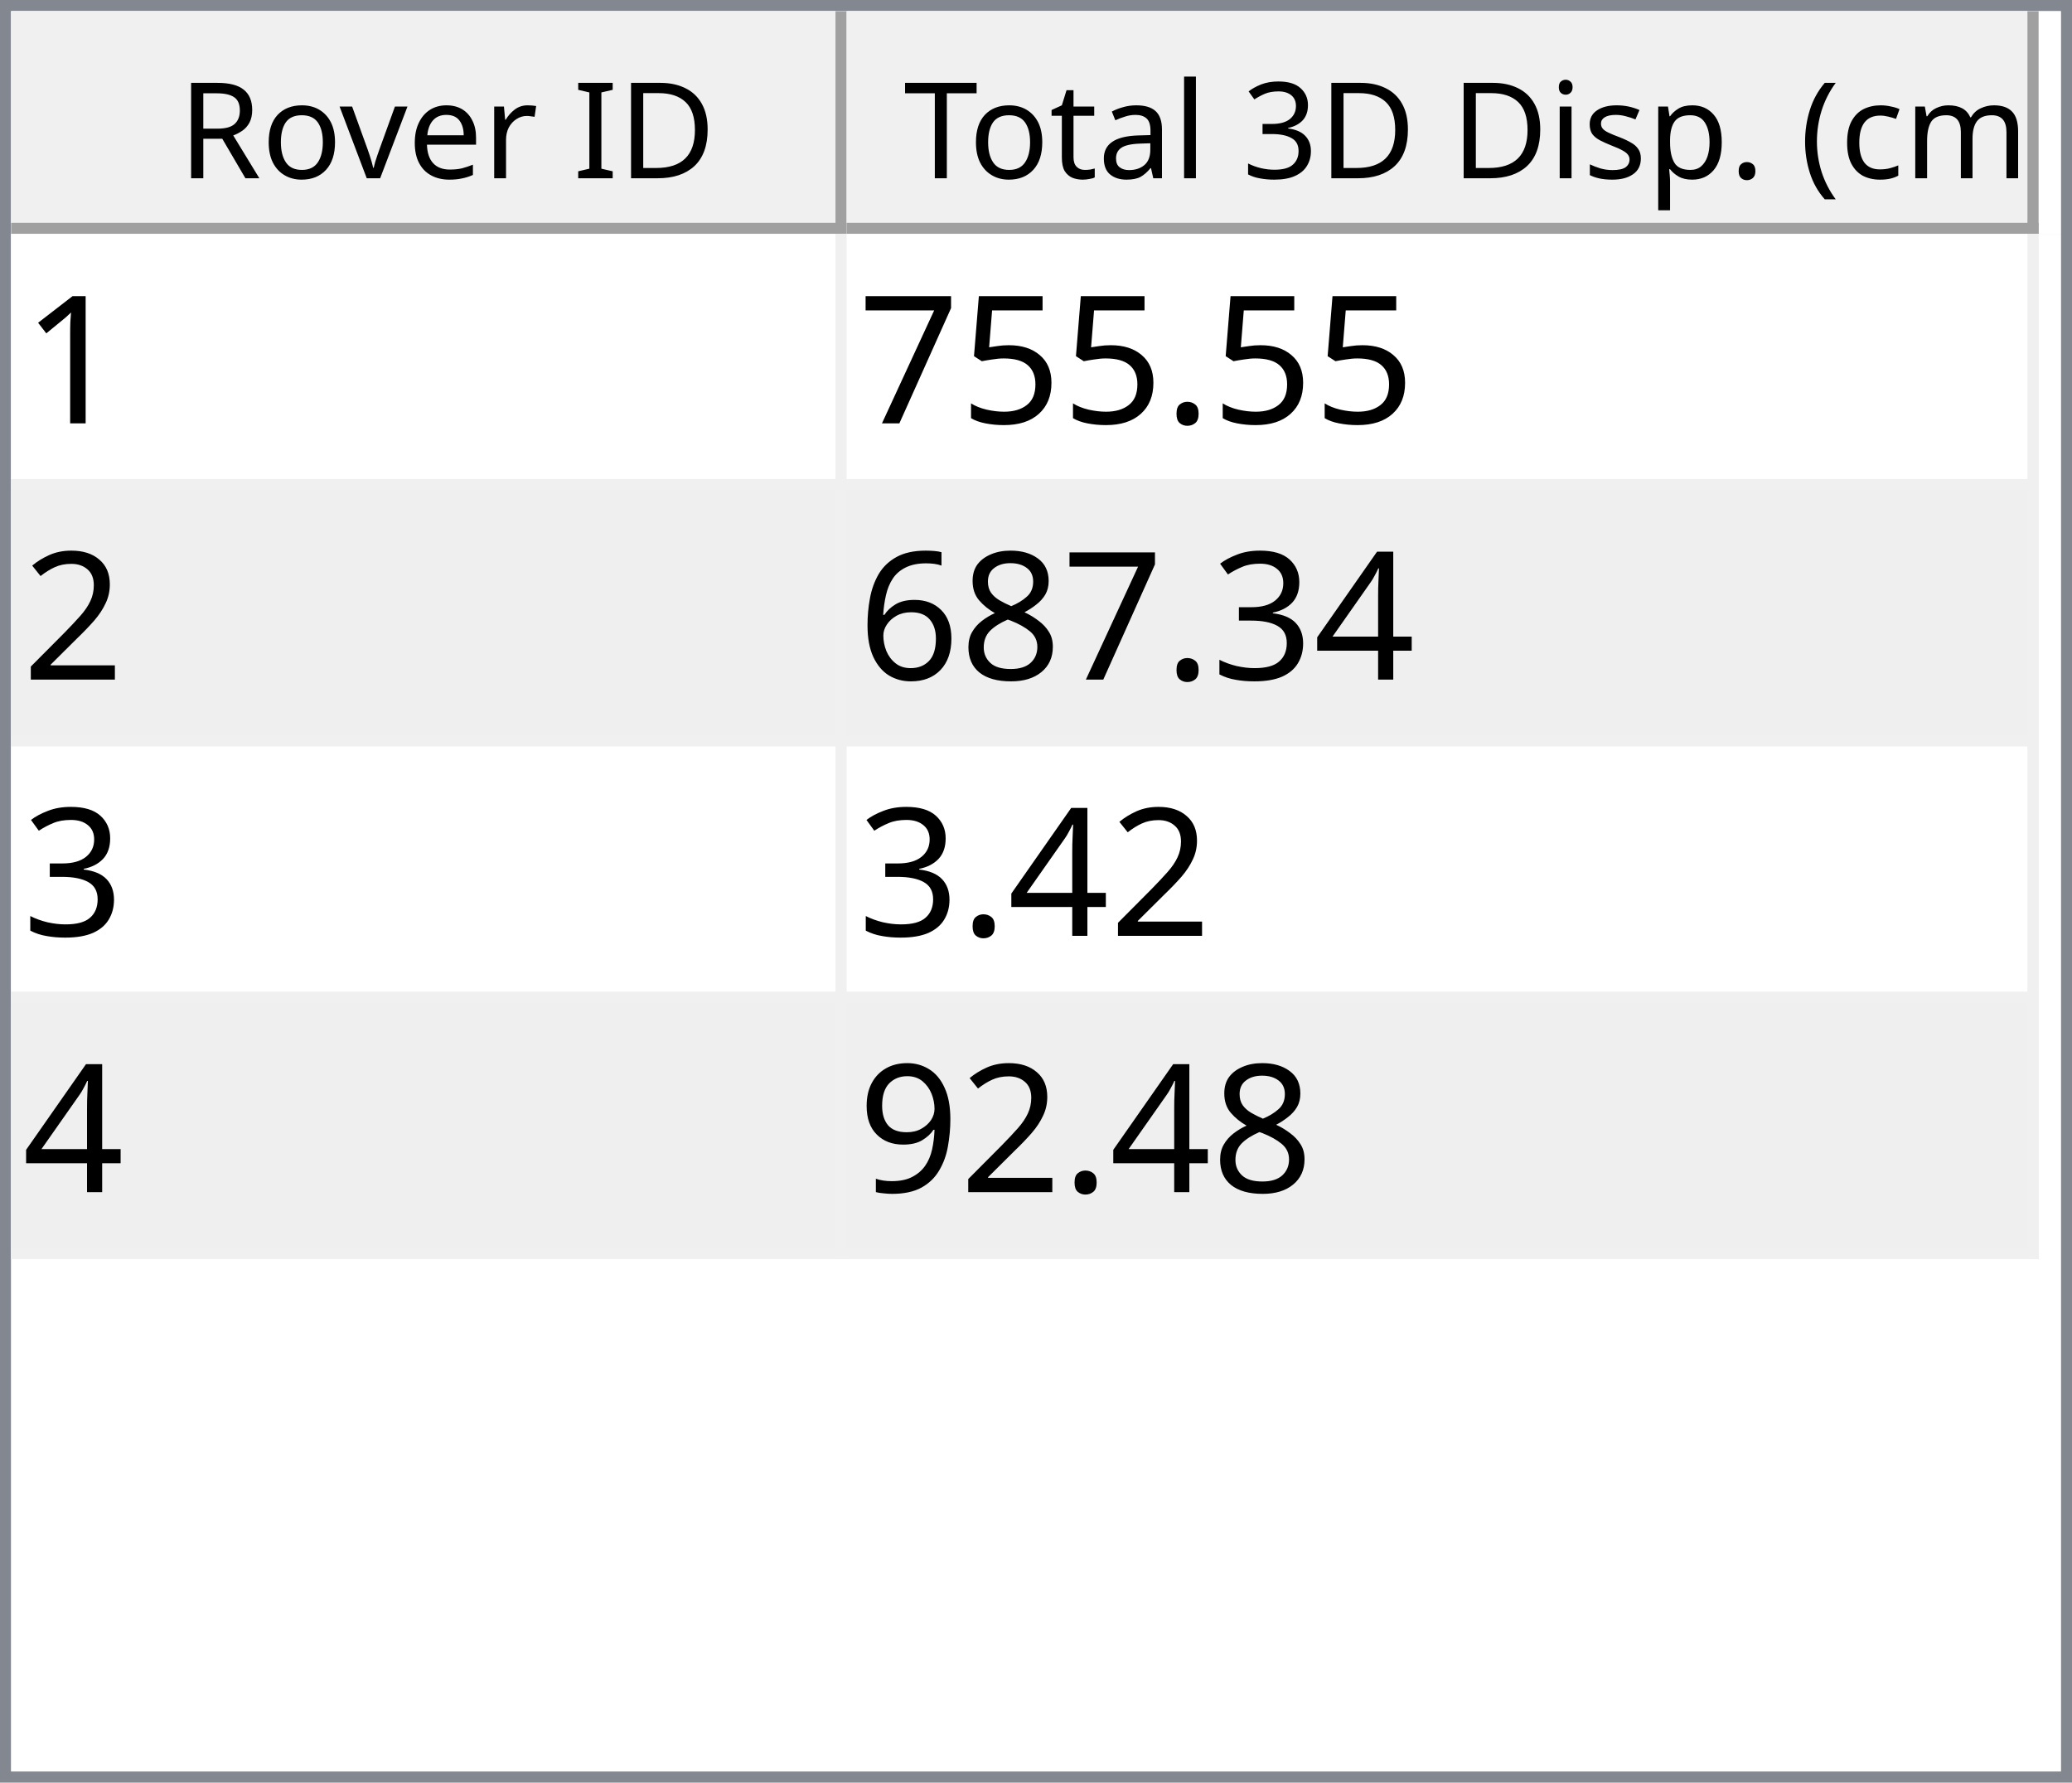
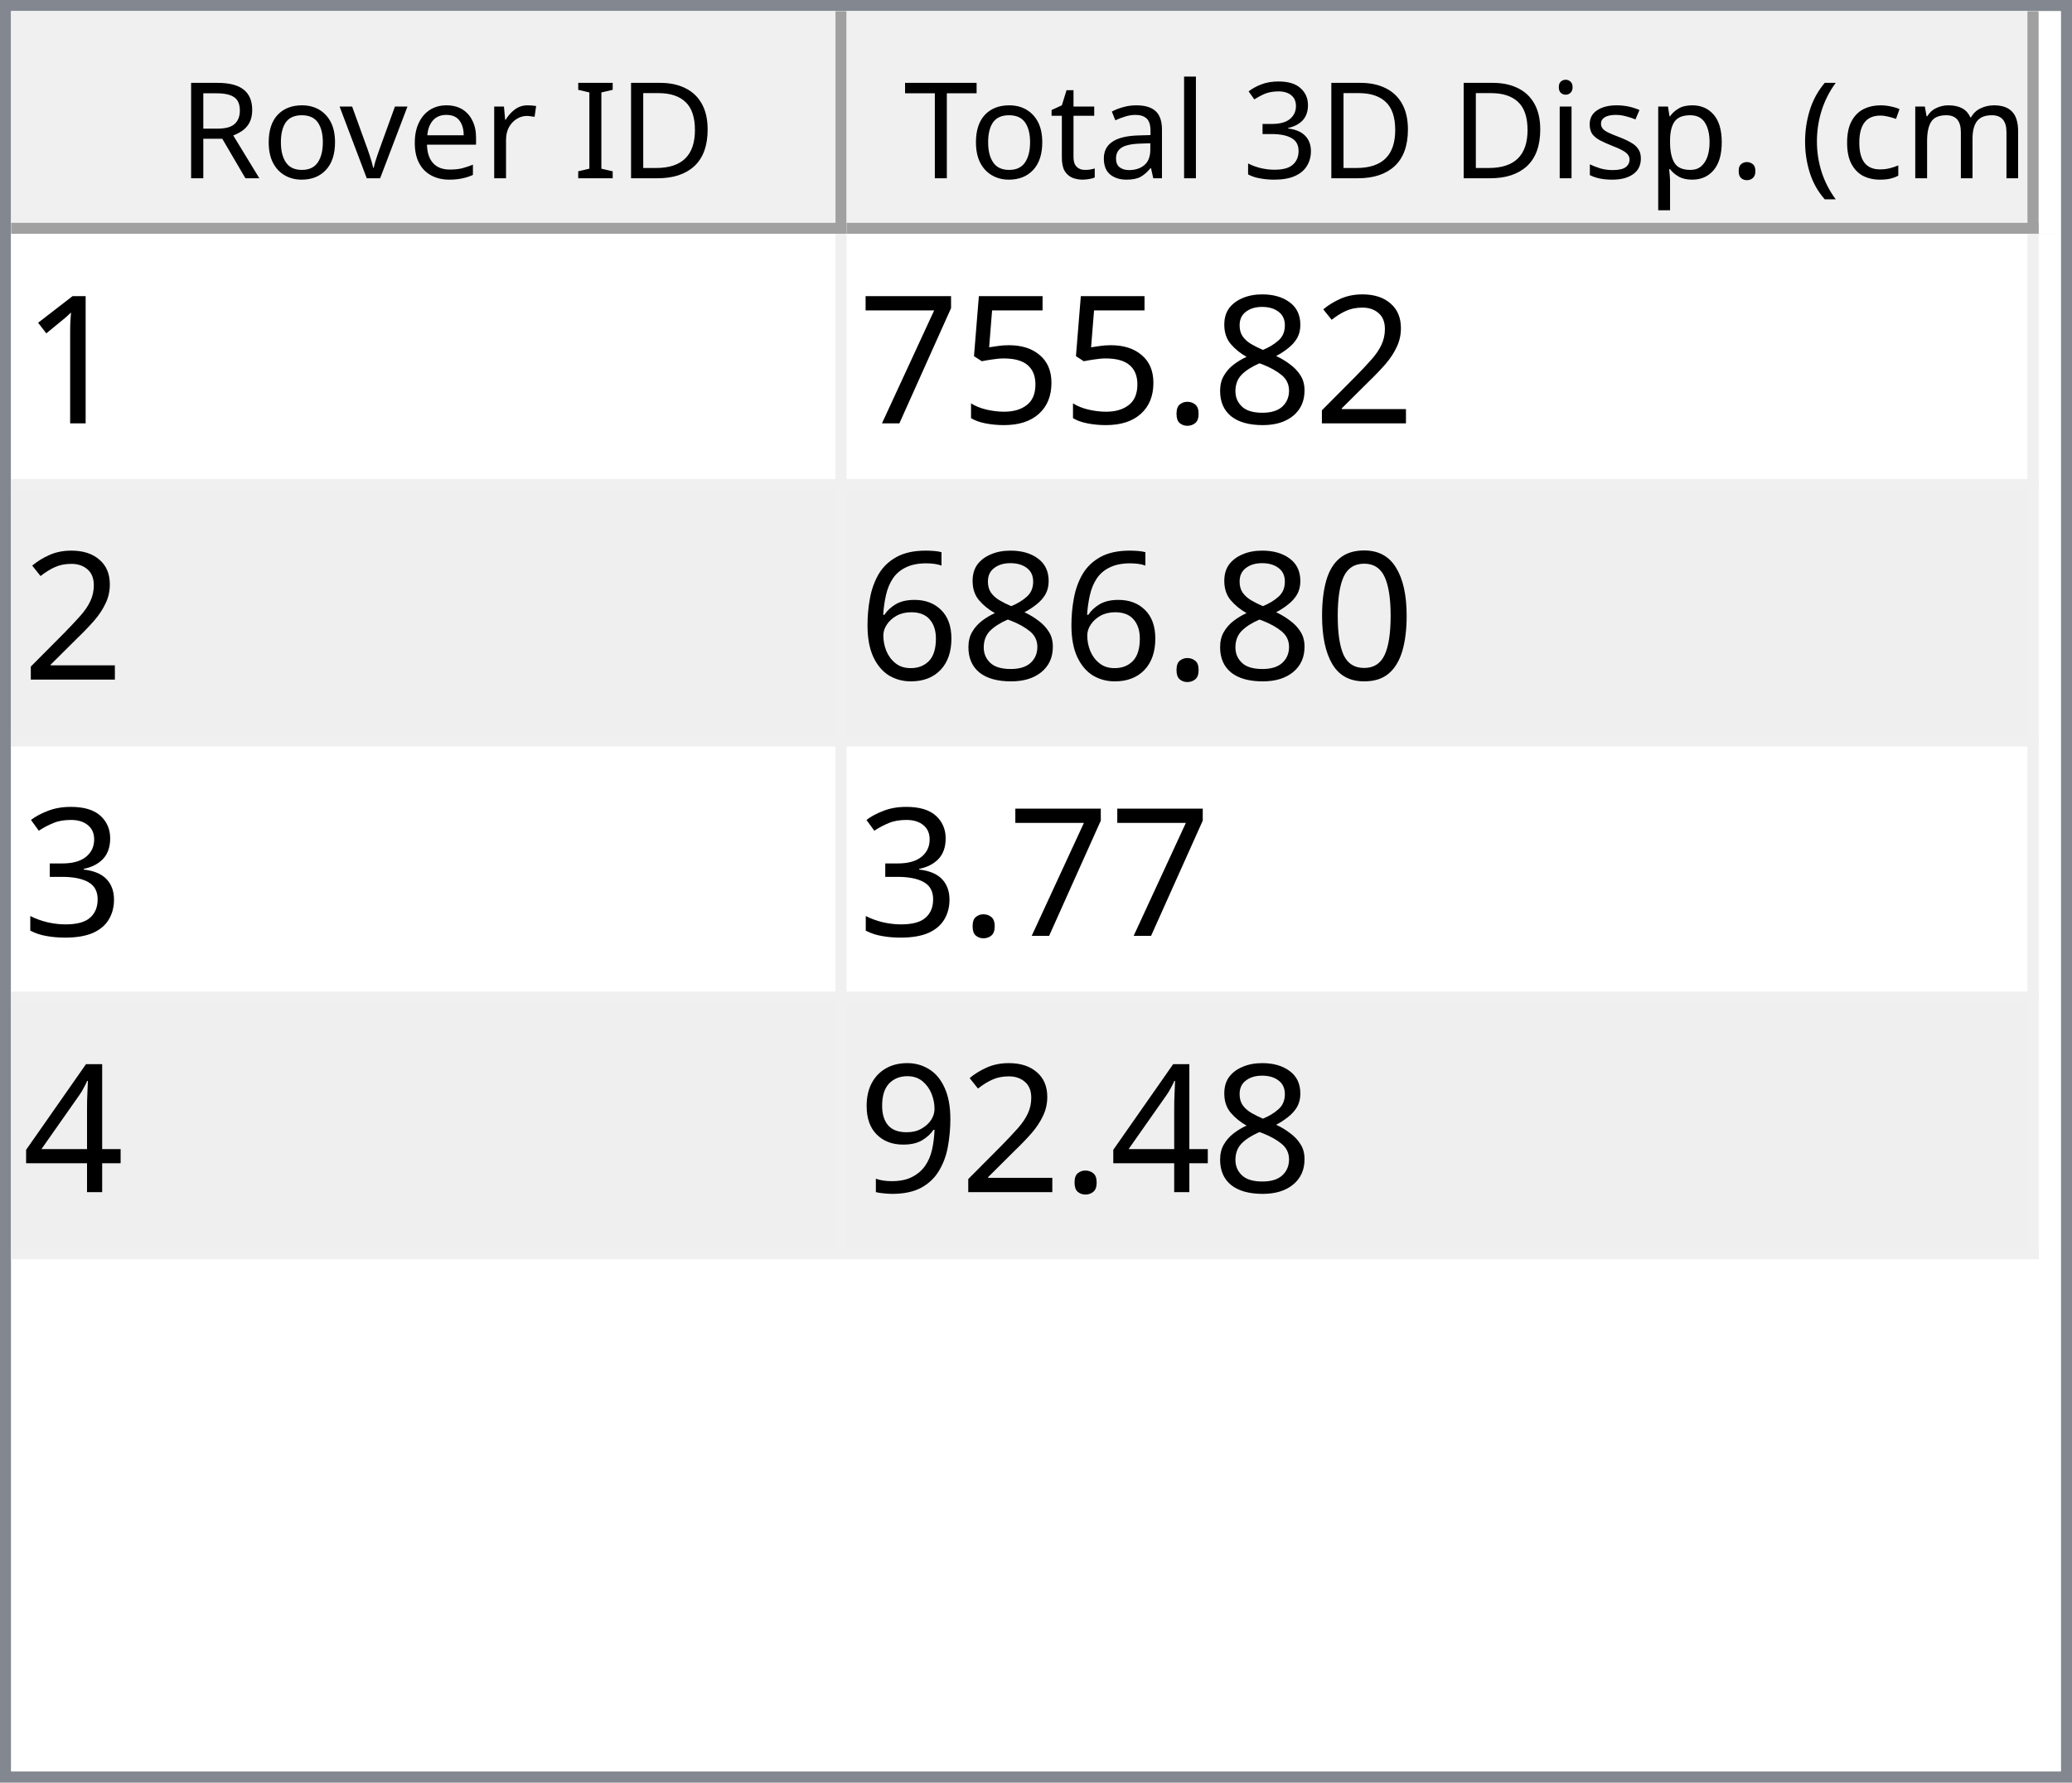
<svg xmlns="http://www.w3.org/2000/svg" style="fill-opacity:1; color-rendering:auto; color-interpolation:auto; text-rendering:auto; stroke:black; stroke-linecap:square; stroke-miterlimit:10; shape-rendering:auto; stroke-opacity:1; fill:black; stroke-dasharray:none; font-weight:normal; stroke-width:1; font-family:'Dialog'; font-style:normal; stroke-linejoin:miter; font-size:12px; stroke-dashoffset:0; image-rendering:auto;" width="186" height="160">
  <defs id="genericDefs" />
  <g>
    <defs id="defs1">
      <clipPath clipPathUnits="userSpaceOnUse" id="clipPath1">
        <path d="M0 0 L186 0 L186 160 L0 160 L0 0 Z" />
      </clipPath>
      <clipPath clipPathUnits="userSpaceOnUse" id="clipPath2">
        <path d="M0 0 L0 160 L186 160 L186 0 Z" />
      </clipPath>
      <clipPath clipPathUnits="userSpaceOnUse" id="clipPath3">
        <path d="M0 0 L0 20 L184 20 L184 0 Z" />
      </clipPath>
      <clipPath clipPathUnits="userSpaceOnUse" id="clipPath4">
        <path d="M0 0 L0 20 L75 20 L75 0 Z" />
      </clipPath>
      <clipPath clipPathUnits="userSpaceOnUse" id="clipPath5">
        <path d="M1 1 L1 19 L74 19 L74 1 Z" />
      </clipPath>
      <clipPath clipPathUnits="userSpaceOnUse" id="clipPath6">
        <path d="M0 0 L0 18 L73 18 L73 0 Z" />
      </clipPath>
      <clipPath clipPathUnits="userSpaceOnUse" id="clipPath7">
        <path d="M-0.5 -0.5 L-0.5 19.5 L74.5 19.5 L74.5 -0.5 Z" />
      </clipPath>
      <clipPath clipPathUnits="userSpaceOnUse" id="clipPath8">
        <path d="M0 0 L0 20 L107 20 L107 0 Z" />
      </clipPath>
      <clipPath clipPathUnits="userSpaceOnUse" id="clipPath9">
        <path d="M1 1 L1 19 L106 19 L106 1 Z" />
      </clipPath>
      <clipPath clipPathUnits="userSpaceOnUse" id="clipPath10">
        <path d="M0 0 L0 18 L105 18 L105 0 Z" />
      </clipPath>
      <clipPath clipPathUnits="userSpaceOnUse" id="clipPath11">
        <path d="M-0.5 -0.5 L-0.5 19.5 L106.5 19.5 L106.5 -0.5 Z" />
      </clipPath>
      <clipPath clipPathUnits="userSpaceOnUse" id="clipPath12">
        <path d="M0 0 L0 138 L184 138 L184 0 Z" />
      </clipPath>
      <clipPath clipPathUnits="userSpaceOnUse" id="clipPath13">
        <path d="M0 0 L0 92 L182 92 L182 0 Z" />
      </clipPath>
      <clipPath clipPathUnits="userSpaceOnUse" id="clipPath14">
        <path d="M-0.5 -0.5 L-0.5 91.5 L181.5 91.5 L181.5 -0.5 Z" />
      </clipPath>
      <clipPath clipPathUnits="userSpaceOnUse" id="clipPath15">
        <path d="M0 0 L0 22 L74 22 L74 0 Z" />
      </clipPath>
      <clipPath clipPathUnits="userSpaceOnUse" id="clipPath16">
        <path d="M0 0 L0 22 L106 22 L106 0 Z" />
      </clipPath>
      <font horiz-adv-x="64.551" id="font1">
        <font-face ascent="107.91" descent="25.098" units-per-em="100" style="font-style:normal; font-family:Segoe UI; font-weight:normal;" />
        <missing-glyph horiz-adv-x="64.551" d="M8.109 0 L8.109 68.266 L56.453 68.266 L56.453 0 L8.109 0 ZM15.328 7.234 L49.219 7.234 L49.219 61.031 L15.328 61.031 L15.328 7.234 Z" />
        <glyph unicode="D" horiz-adv-x="70.117" d="M9.188 0 L9.188 70.016 L28.516 70.016 Q65.531 70.016 65.531 35.891 Q65.531 19.672 55.25 9.836 Q44.969 0 27.734 0 L9.188 0 ZM17.391 62.594 L17.391 7.422 L27.828 7.422 Q41.609 7.422 49.273 14.797 Q56.938 22.172 56.938 35.688 Q56.938 62.594 28.328 62.594 L17.391 62.594 Z" />
        <glyph unicode="I" horiz-adv-x="26.611" d="M17.391 0 L9.188 0 L9.188 70.016 L17.391 70.016 L17.391 0 Z" />
        <glyph unicode=" " horiz-adv-x="27.393" d="" />
        <glyph unicode="r" horiz-adv-x="34.766" d="M34.188 41.891 Q32.078 43.5 28.125 43.5 Q23 43.5 19.555 38.672 Q16.109 33.844 16.109 25.484 L16.109 0 L8.109 0 L8.109 50 L16.109 50 L16.109 39.703 L16.312 39.703 Q18.016 44.969 21.531 47.922 Q25.047 50.875 29.391 50.875 Q32.516 50.875 34.188 50.203 L34.188 41.891 Z" />
        <glyph unicode="e" horiz-adv-x="52.295" d="M48.297 23 L12.984 23 Q13.188 14.656 17.484 10.109 Q21.781 5.562 29.297 5.562 Q37.75 5.562 44.828 11.141 L44.828 3.609 Q38.234 -1.172 27.391 -1.172 Q16.797 -1.172 10.742 5.641 Q4.688 12.453 4.688 24.812 Q4.688 36.469 11.305 43.82 Q17.922 51.172 27.734 51.172 Q37.547 51.172 42.922 44.828 Q48.297 38.484 48.297 27.203 L48.297 23 ZM40.094 29.781 Q40.047 36.719 36.75 40.578 Q33.453 44.438 27.594 44.438 Q21.922 44.438 17.969 40.383 Q14.016 36.328 13.094 29.781 L40.094 29.781 Z" />
        <glyph unicode="v" horiz-adv-x="47.9" d="M47.406 50 L27.484 0 L19.625 0 L0.688 50 L9.469 50 L22.172 13.672 Q23.578 9.672 23.922 6.688 L24.125 6.688 Q24.609 10.453 25.688 13.484 L38.969 50 L47.406 50 Z" />
        <glyph unicode="o" horiz-adv-x="58.594" d="M29 -1.172 Q17.922 -1.172 11.305 5.836 Q4.688 12.844 4.688 24.422 Q4.688 37.016 11.57 44.094 Q18.453 51.172 30.172 51.172 Q41.359 51.172 47.633 44.289 Q53.906 37.406 53.906 25.203 Q53.906 13.234 47.141 6.031 Q40.375 -1.172 29 -1.172 ZM29.594 44.438 Q21.875 44.438 17.383 39.188 Q12.891 33.938 12.891 24.703 Q12.891 15.828 17.43 10.695 Q21.969 5.562 29.594 5.562 Q37.359 5.562 41.531 10.594 Q45.703 15.625 45.703 24.906 Q45.703 34.281 41.531 39.359 Q37.359 44.438 29.594 44.438 Z" />
        <glyph unicode="R" horiz-adv-x="59.814" d="M59.375 0 L49.609 0 L37.891 19.625 Q36.281 22.359 34.766 24.289 Q33.25 26.219 31.664 27.438 Q30.078 28.656 28.25 29.219 Q26.422 29.781 24.125 29.781 L17.391 29.781 L17.391 0 L9.188 0 L9.188 70.016 L30.078 70.016 Q34.672 70.016 38.555 68.867 Q42.438 67.719 45.289 65.375 Q48.141 63.031 49.758 59.547 Q51.375 56.062 51.375 51.375 Q51.375 47.703 50.273 44.656 Q49.172 41.609 47.148 39.211 Q45.125 36.812 42.266 35.133 Q39.406 33.453 35.844 32.516 L35.844 32.328 Q37.594 31.547 38.891 30.547 Q40.188 29.547 41.359 28.18 Q42.531 26.812 43.68 25.078 Q44.828 23.344 46.234 21.047 L59.375 0 ZM17.391 62.594 L17.391 37.203 L28.516 37.203 Q31.594 37.203 34.203 38.133 Q36.812 39.062 38.719 40.797 Q40.625 42.531 41.703 45.047 Q42.781 47.562 42.781 50.688 Q42.781 56.297 39.141 59.445 Q35.5 62.594 28.609 62.594 L17.391 62.594 Z" />
        <glyph unicode=")" horiz-adv-x="30.176" d="M8.297 -15.922 L1.172 -15.922 Q16.406 2.344 16.406 26.812 Q16.406 51.469 1.078 70.016 L8.297 70.016 Q23.531 52.156 23.531 26.703 Q23.531 1.375 8.297 -15.922 Z" />
        <glyph unicode="m" horiz-adv-x="86.133" d="M79.109 0 L71.094 0 L71.094 28.719 Q71.094 37.016 68.531 40.727 Q65.969 44.438 59.906 44.438 Q54.781 44.438 51.195 39.75 Q47.609 35.062 47.609 28.516 L47.609 0 L39.594 0 L39.594 29.688 Q39.594 44.438 28.219 44.438 Q22.953 44.438 19.531 40.016 Q16.109 35.594 16.109 28.516 L16.109 0 L8.109 0 L8.109 50 L16.109 50 L16.109 42.094 L16.312 42.094 Q21.625 51.172 31.844 51.172 Q36.969 51.172 40.773 48.312 Q44.578 45.453 46 40.828 Q51.562 51.172 62.594 51.172 Q79.109 51.172 79.109 30.812 L79.109 0 Z" />
        <glyph unicode="c" horiz-adv-x="46.191" d="M42.188 2.297 Q36.422 -1.172 28.516 -1.172 Q17.828 -1.172 11.258 5.789 Q4.688 12.75 4.688 23.828 Q4.688 36.188 11.766 43.68 Q18.844 51.172 30.672 51.172 Q37.25 51.172 42.281 48.734 L42.281 40.531 Q36.719 44.438 30.375 44.438 Q22.703 44.438 17.797 38.945 Q12.891 33.453 12.891 24.516 Q12.891 15.719 17.508 10.641 Q22.125 5.562 29.891 5.562 Q36.422 5.562 42.188 9.906 L42.188 2.297 Z" />
        <glyph unicode="(" horiz-adv-x="30.176" d="M29.109 -15.922 L21.969 -15.922 Q6.844 1.375 6.844 26.703 Q6.844 52.156 21.969 70.016 L29.203 70.016 Q13.875 51.469 13.875 26.812 Q13.875 2.344 29.109 -15.922 Z" />
        <glyph unicode="." horiz-adv-x="21.68" d="M10.891 -1.078 Q8.641 -1.078 7.055 0.539 Q5.469 2.156 5.469 4.391 Q5.469 6.641 7.055 8.273 Q8.641 9.906 10.891 9.906 Q13.188 9.906 14.797 8.273 Q16.406 6.641 16.406 4.391 Q16.406 2.156 14.797 0.539 Q13.188 -1.078 10.891 -1.078 Z" />
        <glyph unicode="p" horiz-adv-x="58.789" d="M16.312 7.234 L16.109 7.234 L16.109 -23 L8.109 -23 L8.109 50 L16.109 50 L16.109 41.219 L16.312 41.219 Q22.219 51.172 33.594 51.172 Q43.266 51.172 48.688 44.461 Q54.109 37.75 54.109 26.469 Q54.109 13.922 48 6.375 Q41.891 -1.172 31.297 -1.172 Q21.578 -1.172 16.312 7.234 ZM16.109 27.391 L16.109 20.406 Q16.109 14.203 20.141 9.883 Q24.172 5.562 30.375 5.562 Q37.641 5.562 41.773 11.133 Q45.906 16.703 45.906 26.609 Q45.906 34.969 42.047 39.703 Q38.188 44.438 31.594 44.438 Q24.609 44.438 20.359 39.578 Q16.109 34.719 16.109 27.391 Z" />
        <glyph unicode="s" horiz-adv-x="42.432" d="M5.078 1.812 L5.078 10.406 Q11.625 5.562 19.484 5.562 Q30.031 5.562 30.031 12.594 Q30.031 14.594 29.125 15.992 Q28.219 17.391 26.68 18.461 Q25.141 19.531 23.07 20.383 Q21 21.234 18.609 22.172 Q15.281 23.484 12.766 24.828 Q10.25 26.172 8.57 27.859 Q6.891 29.547 6.031 31.695 Q5.172 33.844 5.172 36.719 Q5.172 40.234 6.789 42.945 Q8.406 45.656 11.086 47.484 Q13.766 49.312 17.211 50.242 Q20.656 51.172 24.312 51.172 Q30.812 51.172 35.938 48.922 L35.938 40.828 Q30.422 44.438 23.25 44.438 Q21 44.438 19.195 43.922 Q17.391 43.406 16.094 42.477 Q14.797 41.547 14.086 40.258 Q13.375 38.969 13.375 37.406 Q13.375 35.453 14.086 34.133 Q14.797 32.812 16.164 31.789 Q17.531 30.766 19.484 29.938 Q21.438 29.109 23.922 28.125 Q27.25 26.859 29.883 25.516 Q32.516 24.172 34.375 22.484 Q36.234 20.797 37.234 18.602 Q38.234 16.406 38.234 13.375 Q38.234 9.672 36.602 6.938 Q34.969 4.203 32.234 2.398 Q29.5 0.594 25.93 -0.289 Q22.359 -1.172 18.453 -1.172 Q10.75 -1.172 5.078 1.812 Z" />
        <glyph unicode="i" horiz-adv-x="24.219" d="M12.203 62.703 Q10.062 62.703 8.547 64.164 Q7.031 65.625 7.031 67.875 Q7.031 70.125 8.547 71.609 Q10.062 73.094 12.203 73.094 Q14.406 73.094 15.945 71.609 Q17.484 70.125 17.484 67.875 Q17.484 65.719 15.945 64.211 Q14.406 62.703 12.203 62.703 ZM16.109 0 L8.109 0 L8.109 50 L16.109 50 L16.109 0 Z" />
        <glyph unicode="3" horiz-adv-x="53.906" d="M46.531 19.828 Q46.531 15.094 44.75 11.211 Q42.969 7.328 39.719 4.57 Q36.469 1.812 31.93 0.297 Q27.391 -1.219 21.922 -1.219 Q11.922 -1.219 6 2.594 L6 11.188 Q13.094 5.609 22.219 5.609 Q25.875 5.609 28.828 6.539 Q31.781 7.469 33.906 9.227 Q36.031 10.984 37.18 13.477 Q38.328 15.969 38.328 19.094 Q38.328 32.812 18.797 32.812 L12.984 32.812 L12.984 39.594 L18.5 39.594 Q35.797 39.594 35.797 52.484 Q35.797 64.406 22.609 64.406 Q15.188 64.406 8.688 59.422 L8.688 67.188 Q15.375 71.188 24.609 71.188 Q29 71.188 32.57 69.969 Q36.141 68.75 38.68 66.555 Q41.219 64.359 42.609 61.281 Q44 58.203 44 54.5 Q44 40.672 30.031 36.719 L30.031 36.531 Q33.594 36.141 36.625 34.797 Q39.656 33.453 41.852 31.305 Q44.047 29.156 45.289 26.25 Q46.531 23.344 46.531 19.828 Z" />
        <glyph unicode="l" horiz-adv-x="24.219" d="M16.109 0 L8.109 0 L8.109 74.031 L16.109 74.031 L16.109 0 Z" />
        <glyph unicode="a" horiz-adv-x="50.879" d="M43.891 0 L35.891 0 L35.891 7.812 L35.688 7.812 Q30.469 -1.172 20.312 -1.172 Q12.844 -1.172 8.617 2.781 Q4.391 6.734 4.391 13.281 Q4.391 27.297 20.906 29.594 L35.891 31.688 Q35.891 44.438 25.594 44.438 Q16.547 44.438 9.281 38.281 L9.281 46.484 Q16.656 51.172 26.266 51.172 Q43.891 51.172 43.891 32.516 L43.891 0 ZM35.891 25.297 L23.828 23.641 Q18.266 22.859 15.43 20.875 Q12.594 18.891 12.594 13.875 Q12.594 10.203 15.211 7.883 Q17.828 5.562 22.172 5.562 Q28.125 5.562 32.008 9.742 Q35.891 13.922 35.891 20.312 L35.891 25.297 Z" />
        <glyph unicode="t" horiz-adv-x="33.887" d="M31.297 0.484 Q28.469 -1.078 23.828 -1.078 Q10.688 -1.078 10.688 13.578 L10.688 43.172 L2.094 43.172 L2.094 50 L10.688 50 L10.688 62.203 L18.703 64.797 L18.703 50 L31.297 50 L31.297 43.172 L18.703 43.172 L18.703 14.984 Q18.703 9.969 20.414 7.82 Q22.125 5.672 26.078 5.672 Q29.109 5.672 31.297 7.328 L31.297 0.484 Z" />
        <glyph unicode="T" horiz-adv-x="52.393" d="M50.594 62.594 L30.375 62.594 L30.375 0 L22.172 0 L22.172 62.594 L2 62.594 L2 70.016 L50.594 70.016 L50.594 62.594 Z" />
      </font>
      <font horiz-adv-x="75.0" id="font2">
        <font-face ascent="100.537" descent="21.973" units-per-em="100" style="font-style:normal; font-family:sans-serif; font-weight:normal;" />
        <missing-glyph horiz-adv-x="75.0" d="M12.5 0 L12.5 62.5 L62.5 62.5 L62.5 0 L12.5 0 ZM14.062 1.562 L60.938 1.562 L60.938 60.938 L14.062 60.938 L14.062 1.562 Z" />
        <glyph unicode="1" horiz-adv-x="55.615" d="M37.25 0 L28.469 0 L28.469 56 Q25.297 52.984 20.141 49.953 Q14.984 46.922 10.891 45.406 L10.891 53.906 Q18.266 57.375 23.781 62.305 Q29.297 67.234 31.594 71.875 L37.25 71.875 L37.25 0 Z" />
+         <glyph unicode="2" horiz-adv-x="55.615" d="M50.344 8.453 L50.344 0 L3.031 0 Q2.938 3.172 4.047 6.109 Q5.859 10.938 9.836 15.625 Q13.812 20.312 21.344 26.469 Q33.016 36.031 37.117 41.625 Q41.219 47.219 41.219 52.203 Q41.219 57.422 37.477 61.008 Q33.734 64.594 27.734 64.594 Q21.391 64.594 17.578 60.789 Q13.766 56.984 13.719 50.25 L4.688 51.172 Q5.609 61.281 11.664 66.578 Q17.719 71.875 27.938 71.875 Q38.234 71.875 44.242 66.164 Q50.25 60.453 50.25 52 Q50.25 47.703 48.492 43.555 Q46.734 39.406 42.656 34.812 Q38.578 30.219 29.109 22.219 Q21.188 15.578 18.945 13.211 Q16.703 10.844 15.234 8.453 L50.344 8.453 Z" />
+         <glyph unicode="8" horiz-adv-x="55.615" d="M17.672 38.812 Q12.203 40.828 9.57 44.539 Q6.938 48.25 6.938 53.422 Q6.938 61.234 12.555 66.555 Q18.172 71.875 27.484 71.875 Q36.859 71.875 42.578 66.43 Q48.297 60.984 48.297 53.172 Q48.297 48.188 45.68 44.508 Q43.062 40.828 37.75 38.812 Q44.344 36.672 47.781 31.883 Q51.219 27.094 51.219 20.453 Q51.219 11.281 44.727 5.031 Q38.234 -1.219 27.641 -1.219 Q17.047 -1.219 10.547 5.055 Q4.047 11.328 4.047 20.703 Q4.047 27.688 7.594 32.398 Q11.141 37.109 17.672 38.812 ZM15.922 53.719 Q15.922 48.641 19.195 45.414 Q22.469 42.188 27.688 42.188 Q32.766 42.188 36.016 45.383 Q39.266 48.578 39.266 53.219 Q39.266 58.062 35.914 61.359 Q32.562 64.656 27.594 64.656 Q22.562 64.656 19.242 61.43 Q15.922 58.203 15.922 53.719 ZM13.094 20.656 Q13.094 16.891 14.875 13.375 Q16.656 9.859 20.172 7.93 Q23.688 6 27.734 6 Q34.031 6 38.133 10.055 Q42.234 14.109 42.234 20.359 Q42.234 26.703 38.016 30.859 Q33.797 35.016 27.438 35.016 Q21.234 35.016 17.164 30.914 Q13.094 26.812 13.094 20.656 Z" />
        <glyph unicode="." horiz-adv-x="27.783" d="M9.078 0 L9.078 10.016 L19.094 10.016 L19.094 0 L9.078 0 Z" />
        <glyph unicode="5" horiz-adv-x="55.615" d="M4.156 18.75 L13.375 19.531 Q14.406 12.797 18.141 9.398 Q21.875 6 27.156 6 Q33.5 6 37.891 10.789 Q42.281 15.578 42.281 23.484 Q42.281 31 38.062 35.352 Q33.844 39.703 27 39.703 Q22.75 39.703 19.336 37.773 Q15.922 35.844 13.969 32.766 L5.719 33.844 L12.641 70.609 L48.25 70.609 L48.25 62.203 L19.672 62.203 L15.828 42.969 Q22.266 47.469 29.344 47.469 Q38.719 47.469 45.164 40.969 Q51.609 34.469 51.609 24.266 Q51.609 14.547 45.953 7.469 Q39.062 -1.219 27.156 -1.219 Q17.391 -1.219 11.211 4.25 Q5.031 9.719 4.156 18.75 Z" />
        <glyph unicode="7" horiz-adv-x="55.615" d="M4.734 62.203 L4.734 70.656 L51.078 70.656 L51.078 63.812 Q44.234 56.547 37.523 44.484 Q30.812 32.422 27.156 19.672 Q24.516 10.688 23.781 0 L14.75 0 Q14.891 8.453 18.062 20.414 Q21.234 32.375 27.172 43.484 Q33.109 54.594 39.797 62.203 L4.734 62.203 Z" />
-         <glyph unicode="2" horiz-adv-x="55.615" d="M50.344 8.453 L50.344 0 L3.031 0 Q2.938 3.172 4.047 6.109 Q5.859 10.938 9.836 15.625 Q13.812 20.312 21.344 26.469 Q33.016 36.031 37.117 41.625 Q41.219 47.219 41.219 52.203 Q41.219 57.422 37.477 61.008 Q33.734 64.594 27.734 64.594 Q21.391 64.594 17.578 60.789 Q13.766 56.984 13.719 50.25 L4.688 51.172 Q5.609 61.281 11.664 66.578 Q17.719 71.875 27.938 71.875 Q38.234 71.875 44.242 66.164 Q50.25 60.453 50.25 52 Q50.25 47.703 48.492 43.555 Q46.734 39.406 42.656 34.812 Q38.578 30.219 29.109 22.219 Q21.188 15.578 18.945 13.211 Q16.703 10.844 15.234 8.453 L50.344 8.453 Z" />
+         <glyph unicode="0" horiz-adv-x="55.615" d="M4.156 35.297 Q4.156 48 6.766 55.742 Q9.375 63.484 14.523 67.68 Q19.672 71.875 27.484 71.875 Q33.25 71.875 37.594 69.555 Q41.938 67.234 44.773 62.867 Q47.609 58.5 49.219 52.227 Q50.828 45.953 50.828 35.297 Q50.828 22.703 48.242 14.969 Q45.656 7.234 40.508 3.008 Q35.359 -1.219 27.484 -1.219 Q17.141 -1.219 11.234 6.203 Q4.156 15.141 4.156 35.297 ZM13.188 35.297 Q13.188 17.672 17.312 11.836 Q21.438 6 27.484 6 Q33.547 6 37.672 11.859 Q41.797 17.719 41.797 35.297 Q41.797 52.984 37.672 58.789 Q33.547 64.594 27.391 64.594 Q21.344 64.594 17.719 59.469 Q13.188 52.938 13.188 35.297 Z" />
+         <glyph unicode="6" horiz-adv-x="55.615" d="M49.75 54.047 L41.016 53.375 Q39.844 58.547 37.703 60.891 Q34.125 64.656 28.906 64.656 Q24.703 64.656 21.531 62.312 Q17.391 59.281 14.992 53.469 Q12.594 47.656 12.5 36.922 Q15.672 41.75 20.266 44.094 Q24.859 46.438 29.891 46.438 Q38.672 46.438 44.852 39.969 Q51.031 33.5 51.031 23.25 Q51.031 16.5 48.125 10.719 Q45.219 4.938 40.141 1.859 Q35.062 -1.219 28.609 -1.219 Q17.625 -1.219 10.695 6.859 Q3.766 14.938 3.766 33.5 Q3.766 54.25 11.422 63.672 Q18.109 71.875 29.438 71.875 Q37.891 71.875 43.289 67.141 Q48.688 62.406 49.75 54.047 ZM13.875 23.188 Q13.875 18.656 15.797 14.508 Q17.719 10.359 21.188 8.18 Q24.656 6 28.469 6 Q34.031 6 38.039 10.492 Q42.047 14.984 42.047 22.703 Q42.047 30.125 38.086 34.398 Q34.125 38.672 28.125 38.672 Q22.172 38.672 18.023 34.398 Q13.875 30.125 13.875 23.188 Z" />
+         <glyph unicode="3" horiz-adv-x="55.615" d="M4.203 18.891 L12.984 20.062 Q14.5 12.594 18.141 9.297 Q21.781 6 27 6 Q33.203 6 37.477 10.297 Q41.75 14.594 41.75 20.953 Q41.75 27 37.797 30.93 Q33.844 34.859 27.734 34.859 Q25.25 34.859 21.531 33.891 L22.516 41.609 Q23.391 41.5 23.922 41.5 Q29.547 41.5 34.039 44.43 Q38.531 47.359 38.531 53.469 Q38.531 58.297 35.258 61.477 Q31.984 64.656 26.812 64.656 Q21.688 64.656 18.266 61.43 Q14.844 58.203 13.875 51.766 L5.078 53.328 Q6.688 62.156 12.398 67.016 Q18.109 71.875 26.609 71.875 Q32.469 71.875 37.398 69.359 Q42.328 66.844 44.945 62.5 Q47.562 58.156 47.562 53.266 Q47.562 48.641 45.07 44.828 Q42.578 41.016 37.703 38.766 Q44.047 37.312 47.562 32.695 Q51.078 28.078 51.078 21.141 Q51.078 11.766 44.242 5.25 Q37.406 -1.266 26.953 -1.266 Q17.531 -1.266 11.305 4.352 Q5.078 9.969 4.203 18.891 Z" />
        <glyph unicode="4" horiz-adv-x="55.615" d="M32.328 0 L32.328 17.141 L1.266 17.141 L1.266 25.203 L33.938 71.578 L41.109 71.578 L41.109 25.203 L50.781 25.203 L50.781 17.141 L41.109 17.141 L41.109 0 L32.328 0 ZM32.328 25.203 L32.328 57.469 L9.906 25.203 L32.328 25.203 Z" />
-         <glyph unicode="3" horiz-adv-x="55.615" d="M4.203 18.891 L12.984 20.062 Q14.5 12.594 18.141 9.297 Q21.781 6 27 6 Q33.203 6 37.477 10.297 Q41.75 14.594 41.75 20.953 Q41.75 27 37.797 30.93 Q33.844 34.859 27.734 34.859 Q25.25 34.859 21.531 33.891 L22.516 41.609 Q23.391 41.5 23.922 41.5 Q29.547 41.5 34.039 44.43 Q38.531 47.359 38.531 53.469 Q38.531 58.297 35.258 61.477 Q31.984 64.656 26.812 64.656 Q21.688 64.656 18.266 61.43 Q14.844 58.203 13.875 51.766 L5.078 53.328 Q6.688 62.156 12.398 67.016 Q18.109 71.875 26.609 71.875 Q32.469 71.875 37.398 69.359 Q42.328 66.844 44.945 62.5 Q47.562 58.156 47.562 53.266 Q47.562 48.641 45.07 44.828 Q42.578 41.016 37.703 38.766 Q44.047 37.312 47.562 32.695 Q51.078 28.078 51.078 21.141 Q51.078 11.766 44.242 5.25 Q37.406 -1.266 26.953 -1.266 Q17.531 -1.266 11.305 4.352 Q5.078 9.969 4.203 18.891 Z" />
-         <glyph unicode="8" horiz-adv-x="55.615" d="M17.672 38.812 Q12.203 40.828 9.57 44.539 Q6.938 48.25 6.938 53.422 Q6.938 61.234 12.555 66.555 Q18.172 71.875 27.484 71.875 Q36.859 71.875 42.578 66.43 Q48.297 60.984 48.297 53.172 Q48.297 48.188 45.68 44.508 Q43.062 40.828 37.75 38.812 Q44.344 36.672 47.781 31.883 Q51.219 27.094 51.219 20.453 Q51.219 11.281 44.727 5.031 Q38.234 -1.219 27.641 -1.219 Q17.047 -1.219 10.547 5.055 Q4.047 11.328 4.047 20.703 Q4.047 27.688 7.594 32.398 Q11.141 37.109 17.672 38.812 ZM15.922 53.719 Q15.922 48.641 19.195 45.414 Q22.469 42.188 27.688 42.188 Q32.766 42.188 36.016 45.383 Q39.266 48.578 39.266 53.219 Q39.266 58.062 35.914 61.359 Q32.562 64.656 27.594 64.656 Q22.562 64.656 19.242 61.43 Q15.922 58.203 15.922 53.719 ZM13.094 20.656 Q13.094 16.891 14.875 13.375 Q16.656 9.859 20.172 7.93 Q23.688 6 27.734 6 Q34.031 6 38.133 10.055 Q42.234 14.109 42.234 20.359 Q42.234 26.703 38.016 30.859 Q33.797 35.016 27.438 35.016 Q21.234 35.016 17.164 30.914 Q13.094 26.812 13.094 20.656 Z" />
-         <glyph unicode="6" horiz-adv-x="55.615" d="M49.75 54.047 L41.016 53.375 Q39.844 58.547 37.703 60.891 Q34.125 64.656 28.906 64.656 Q24.703 64.656 21.531 62.312 Q17.391 59.281 14.992 53.469 Q12.594 47.656 12.5 36.922 Q15.672 41.75 20.266 44.094 Q24.859 46.438 29.891 46.438 Q38.672 46.438 44.852 39.969 Q51.031 33.5 51.031 23.25 Q51.031 16.5 48.125 10.719 Q45.219 4.938 40.141 1.859 Q35.062 -1.219 28.609 -1.219 Q17.625 -1.219 10.695 6.859 Q3.766 14.938 3.766 33.5 Q3.766 54.25 11.422 63.672 Q18.109 71.875 29.438 71.875 Q37.891 71.875 43.289 67.141 Q48.688 62.406 49.75 54.047 ZM13.875 23.188 Q13.875 18.656 15.797 14.508 Q17.719 10.359 21.188 8.18 Q24.656 6 28.469 6 Q34.031 6 38.039 10.492 Q42.047 14.984 42.047 22.703 Q42.047 30.125 38.086 34.398 Q34.125 38.672 28.125 38.672 Q22.172 38.672 18.023 34.398 Q13.875 30.125 13.875 23.188 Z" />
        <glyph unicode="9" horiz-adv-x="55.615" d="M5.469 16.547 L13.922 17.328 Q14.984 11.375 18.016 8.688 Q21.047 6 25.781 6 Q29.828 6 32.883 7.859 Q35.938 9.719 37.891 12.82 Q39.844 15.922 41.164 21.195 Q42.484 26.469 42.484 31.938 Q42.484 32.516 42.438 33.688 Q39.797 29.5 35.234 26.883 Q30.672 24.266 25.344 24.266 Q16.453 24.266 10.305 30.711 Q4.156 37.156 4.156 47.703 Q4.156 58.594 10.578 65.234 Q17 71.875 26.656 71.875 Q33.641 71.875 39.43 68.117 Q45.219 64.359 48.219 57.398 Q51.219 50.438 51.219 37.25 Q51.219 23.531 48.242 15.406 Q45.266 7.281 39.383 3.031 Q33.5 -1.219 25.594 -1.219 Q17.188 -1.219 11.867 3.445 Q6.547 8.109 5.469 16.547 ZM41.453 48.141 Q41.453 55.719 37.43 60.156 Q33.406 64.594 27.734 64.594 Q21.875 64.594 17.531 59.812 Q13.188 55.031 13.188 47.406 Q13.188 40.578 17.312 36.305 Q21.438 32.031 27.484 32.031 Q33.594 32.031 37.523 36.305 Q41.453 40.578 41.453 48.141 Z" />
      </font>
    </defs>
    <g style="fill:white; stroke:white;">
      <rect x="0" y="0" width="186" style="clip-path:url(#clipPath1); stroke:none;" height="160" />
    </g>
    <g style="fill:white; text-rendering:optimizeSpeed; color-rendering:optimizeSpeed; image-rendering:optimizeSpeed; shape-rendering:crispEdges; stroke:white; color-interpolation:sRGB;">
      <rect x="0" width="186" height="160" y="0" style="stroke:none;" />
      <path style="stroke:none;" d="M0 160 L186 160 L186 0 L0 0 Z" />
    </g>
    <g style="fill:rgb(240,240,240); font-family:'Segoe UI'; stroke:rgb(240,240,240);">
      <rect x="0" y="0" width="186" style="clip-path:url(#clipPath2); stroke:none;" height="160" />
    </g>
    <g style="fill:rgb(130,135,144); font-family:'Segoe UI'; stroke:rgb(130,135,144);">
      <path d="M0 0 L186 0 L186 160 L0 160 L0 0 ZM1 1 L185 1 L185 159 L1 159 L1 1 Z" style="fill-rule:evenodd; clip-path:url(#clipPath2); stroke:none;" />
    </g>
    <g style="fill:white; font-family:'Segoe UI'; stroke:white;" transform="translate(1,1)">
      <rect x="0" y="0" width="184" style="clip-path:url(#clipPath3); stroke:none;" height="20" />
    </g>
    <g style="fill:rgb(240,240,240); font-family:'Segoe UI'; stroke:rgb(240,240,240);" transform="translate(1,1)">
      <rect x="0" y="0" width="75" style="clip-path:url(#clipPath4); stroke:none;" height="20" />
    </g>
    <g style="font-family:'Segoe UI';" transform="translate(2,2)">
      <text x="14" xml:space="preserve" y="14" style="clip-path:url(#clipPath6); stroke:none;">Rover ID</text>
    </g>
    <g style="fill:rgb(160,160,160); font-family:'Segoe UI'; stroke:rgb(160,160,160); stroke-linejoin:bevel;" transform="translate(1.5,1.5)">
      <line x1="74" x2="74" y1="0" style="fill:none; clip-path:url(#clipPath7);" y2="19" />
    </g>
    <g style="fill:rgb(160,160,160); font-family:'Segoe UI'; stroke:rgb(160,160,160); stroke-linejoin:bevel;" transform="matrix(1,0,0,1,1,1) translate(0.5,0.5)">
      <line x1="0" x2="74" y1="19" style="fill:none; clip-path:url(#clipPath7);" y2="19" />
    </g>
    <g style="fill:rgb(240,240,240); font-family:'Segoe UI'; stroke:rgb(240,240,240);" transform="translate(76,1)">
      <rect x="0" y="0" width="107" style="clip-path:url(#clipPath8); stroke:none;" height="20" />
    </g>
    <g style="font-family:'Segoe UI';" transform="translate(77,2)">
      <text x="1" xml:space="preserve" y="14" style="clip-path:url(#clipPath10); stroke:none;"> Total 3D Disp. (cm)</text>
    </g>
    <g style="fill:rgb(160,160,160); font-family:'Segoe UI'; stroke:rgb(160,160,160); stroke-linejoin:bevel;" transform="translate(76.5,1.5)">
      <line x1="106" x2="106" y1="0" style="fill:none; clip-path:url(#clipPath11);" y2="19" />
    </g>
    <g style="fill:rgb(160,160,160); font-family:'Segoe UI'; stroke:rgb(160,160,160); stroke-linejoin:bevel;" transform="matrix(1,0,0,1,76,1) translate(0.5,0.5)">
      <line x1="0" x2="106" y1="19" style="fill:none; clip-path:url(#clipPath11);" y2="19" />
    </g>
    <g style="fill:white; font-family:'Segoe UI'; stroke:white;" transform="translate(1,21)">
      <rect x="0" y="0" width="184" style="clip-path:url(#clipPath12); stroke:none;" height="138" />
    </g>
    <g style="fill:rgb(240,240,240); font-size:16px; font-family:sans-serif; stroke:rgb(240,240,240);" transform="translate(1,21)">
      <rect x="0" y="0" width="182" style="clip-path:url(#clipPath13); stroke:none;" height="92" />
      <line transform="translate(0.5,0.5)" x1="0" x2="181" y1="22" style="clip-path:url(#clipPath14); fill:none; stroke-linejoin:bevel;" y2="22" />
    </g>
    <g transform="matrix(1,0,0,1,1,21) translate(0.5,0.5)" style="fill:rgb(240,240,240); font-size:16px; font-family:sans-serif; stroke:rgb(240,240,240); stroke-linejoin:bevel;">
      <line x1="0" x2="181" y1="45" style="fill:none; clip-path:url(#clipPath14);" y2="45" />
    </g>
    <g transform="matrix(1,0,0,1,1,21) translate(0.5,0.5)" style="fill:rgb(240,240,240); font-size:16px; font-family:sans-serif; stroke:rgb(240,240,240); stroke-linejoin:bevel;">
      <line x1="0" x2="181" y1="68" style="fill:none; clip-path:url(#clipPath14);" y2="68" />
    </g>
    <g transform="matrix(1,0,0,1,1,21) translate(0.5,0.5)" style="fill:rgb(240,240,240); font-size:16px; font-family:sans-serif; stroke:rgb(240,240,240); stroke-linejoin:bevel;">
      <line x1="0" x2="181" y1="91" style="fill:none; clip-path:url(#clipPath14);" y2="91" />
    </g>
    <g transform="matrix(1,0,0,1,1,21) translate(0.5,0.5)" style="fill:rgb(240,240,240); font-size:16px; font-family:sans-serif; stroke:rgb(240,240,240); stroke-linejoin:bevel;">
      <line x1="74" x2="74" y1="0" style="fill:none; clip-path:url(#clipPath14);" y2="91" />
    </g>
    <g transform="matrix(1,0,0,1,1,21) translate(0.5,0.5)" style="fill:rgb(240,240,240); font-size:16px; font-family:sans-serif; stroke:rgb(240,240,240); stroke-linejoin:bevel;">
      <line x1="181" x2="181" y1="0" style="fill:none; clip-path:url(#clipPath14);" y2="91" />
    </g>
    <g style="fill:white; font-size:16px; font-family:sans-serif; stroke:white;" transform="matrix(1,0,0,1,1,21)">
      <rect x="0" y="0" width="74" style="clip-path:url(#clipPath15); stroke:none;" height="22" />
      <text x="1" y="17" style="fill:black; clip-path:url(#clipPath15); stroke:none;" xml:space="preserve">1</text>
    </g>
    <g style="fill:white; font-size:16px; font-family:sans-serif; stroke:white;" transform="matrix(1,0,0,1,1,21) translate(75,0)">
      <rect x="0" y="0" width="106" style="clip-path:url(#clipPath16); stroke:none;" height="22" />
-       <text x="1" y="17" style="fill:black; clip-path:url(#clipPath16); stroke:none;" xml:space="preserve">755.55</text>
+       <text x="1" y="17" style="fill:black; clip-path:url(#clipPath16); stroke:none;" xml:space="preserve">755.82</text>
    </g>
    <g style="fill:rgb(239,239,239); font-size:16px; font-family:sans-serif; stroke:rgb(239,239,239);" transform="matrix(1,0,0,1,1,21) translate(0,23)">
      <rect x="0" y="0" width="74" style="clip-path:url(#clipPath15); stroke:none;" height="22" />
      <text x="1" y="17" style="fill:black; clip-path:url(#clipPath15); stroke:none;" xml:space="preserve">2</text>
    </g>
    <g style="fill:rgb(239,239,239); font-size:16px; font-family:sans-serif; stroke:rgb(239,239,239);" transform="matrix(1,0,0,1,1,21) translate(75,23)">
      <rect x="0" y="0" width="106" style="clip-path:url(#clipPath16); stroke:none;" height="22" />
-       <text x="1" y="17" style="fill:black; clip-path:url(#clipPath16); stroke:none;" xml:space="preserve">687.34</text>
+       <text x="1" y="17" style="fill:black; clip-path:url(#clipPath16); stroke:none;" xml:space="preserve">686.80</text>
    </g>
    <g style="fill:white; font-size:16px; font-family:sans-serif; stroke:white;" transform="matrix(1,0,0,1,1,21) translate(0,46)">
      <rect x="0" y="0" width="74" style="clip-path:url(#clipPath15); stroke:none;" height="22" />
      <text x="1" y="17" style="fill:black; clip-path:url(#clipPath15); stroke:none;" xml:space="preserve">3</text>
    </g>
    <g style="fill:white; font-size:16px; font-family:sans-serif; stroke:white;" transform="matrix(1,0,0,1,1,21) translate(75,46)">
      <rect x="0" y="0" width="106" style="clip-path:url(#clipPath16); stroke:none;" height="22" />
-       <text x="1" y="17" style="fill:black; clip-path:url(#clipPath16); stroke:none;" xml:space="preserve">3.42</text>
+       <text x="1" y="17" style="fill:black; clip-path:url(#clipPath16); stroke:none;" xml:space="preserve">3.77</text>
    </g>
    <g style="fill:rgb(239,239,239); font-size:16px; font-family:sans-serif; stroke:rgb(239,239,239);" transform="matrix(1,0,0,1,1,21) translate(0,69)">
      <rect x="0" y="0" width="74" style="clip-path:url(#clipPath15); stroke:none;" height="22" />
      <text x="1" y="17" style="fill:black; clip-path:url(#clipPath15); stroke:none;" xml:space="preserve">4</text>
    </g>
    <g style="fill:rgb(239,239,239); font-size:16px; font-family:sans-serif; stroke:rgb(239,239,239);" transform="matrix(1,0,0,1,1,21) translate(75,69)">
      <rect x="0" y="0" width="106" style="clip-path:url(#clipPath16); stroke:none;" height="22" />
      <text x="1" y="17" style="fill:black; clip-path:url(#clipPath16); stroke:none;" xml:space="preserve">92.48</text>
    </g>
  </g>
</svg>
